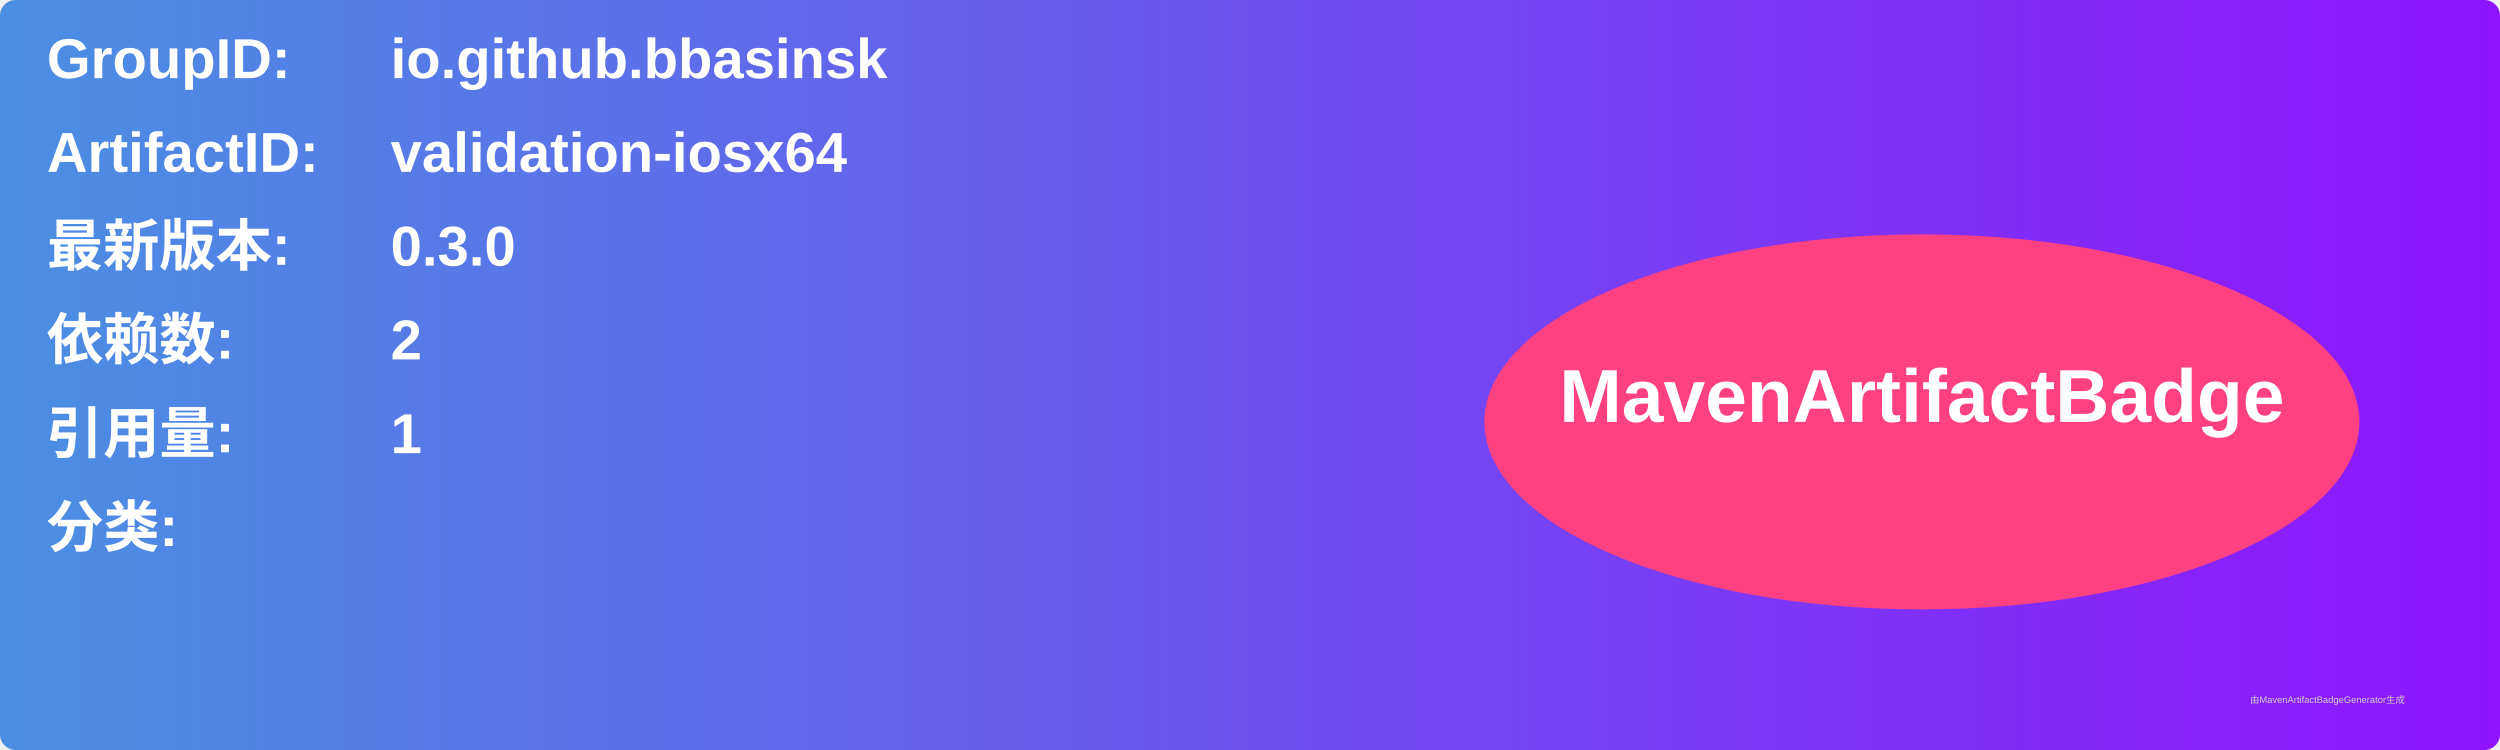
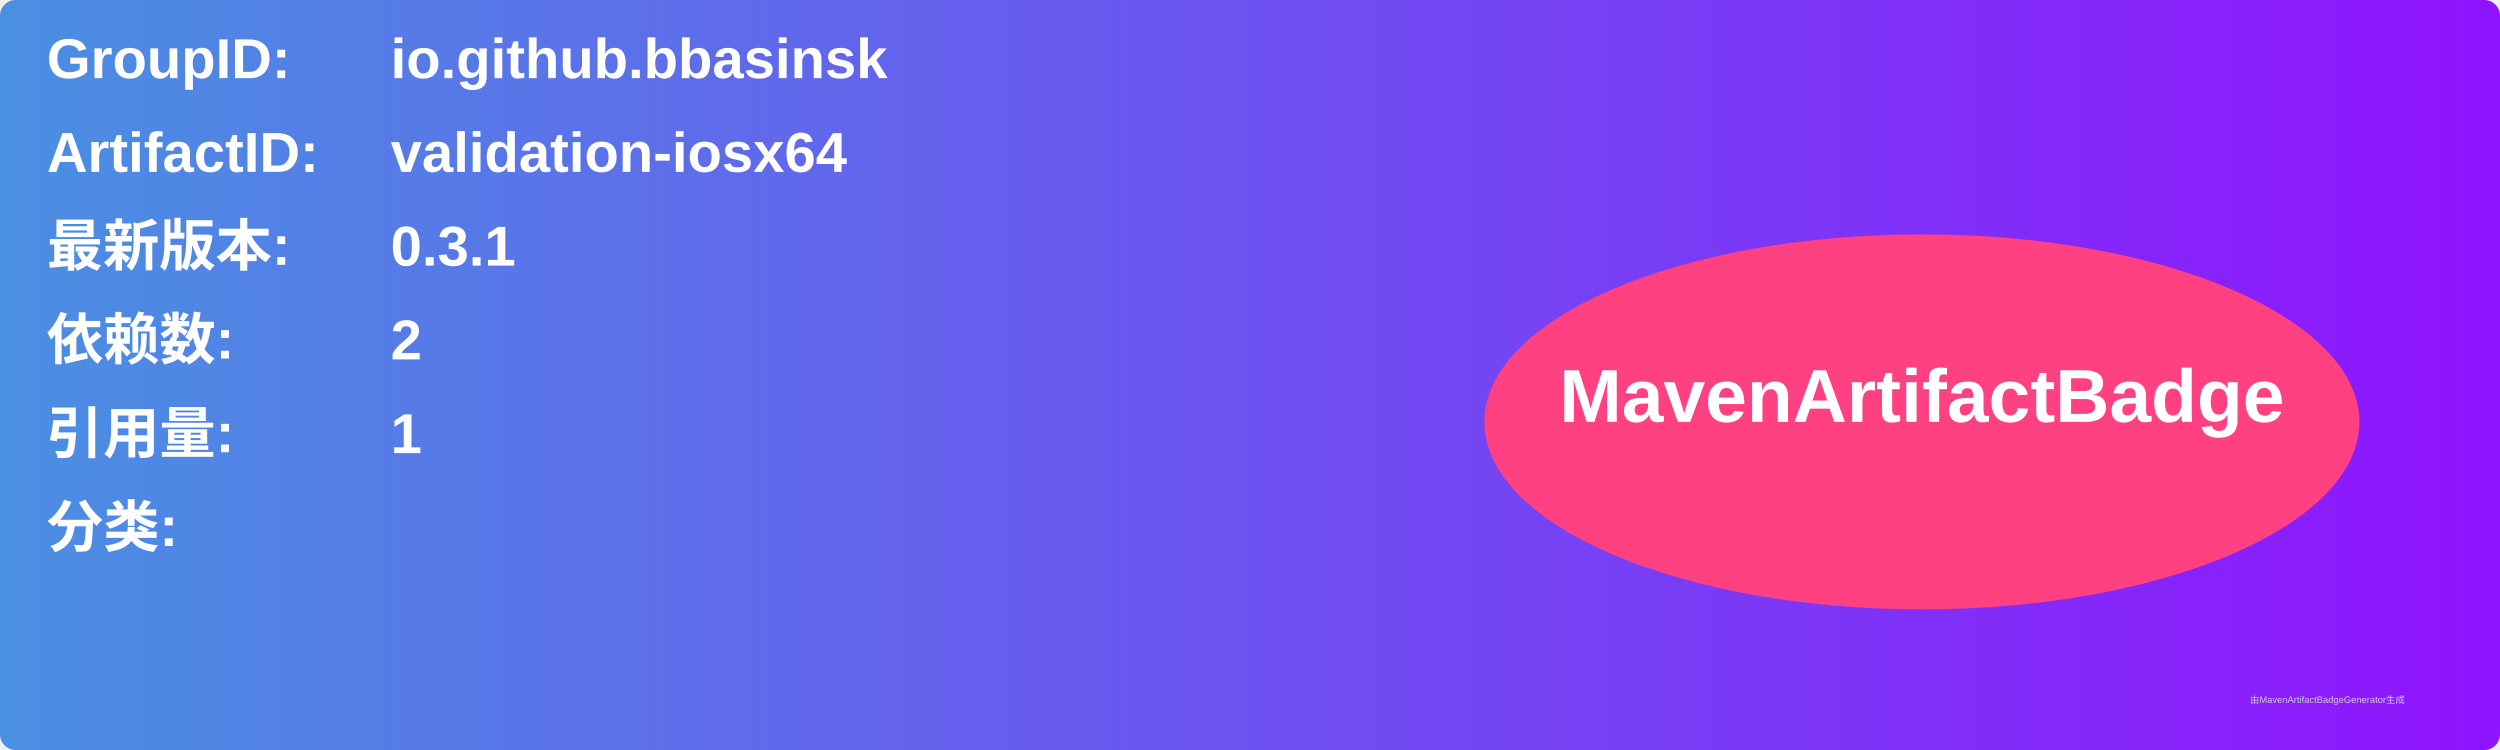
<svg xmlns="http://www.w3.org/2000/svg" width="800" height="240" viewBox="0 0 800 240">
  <linearGradient id="grad" x1="0%" y1="0%" x2="100%" y2="0%">
    <stop offset="0%" stop-color="#4a90e2" />
    <stop offset="100%" stop-color="#9013fe" />
  </linearGradient>
  <rect width="100%" height="100%" rx="5" ry="5" fill="url(#grad)" />
  <g transform="translate(15, 15)">
    <text x="0" y="10" font-family="Arial" font-size="18" fill="white" font-weight="bold" width="260">GroupID:</text>
    <text x="110" y="10" font-family="Arial" font-size="18" fill="white" font-weight="bold" width="460">io.github.bbasinsk</text>
    <text x="0" y="40" font-family="Arial" font-size="18" fill="white" font-weight="bold" width="260">ArtifactID:</text>
    <text x="110" y="40" font-family="Arial" font-size="18" fill="white" font-weight="bold" width="460">validation-iosx64</text>
    <text x="0" y="70" font-family="Arial" font-size="18" fill="white" font-weight="bold">最新版本:</text>
    <text x="110" y="70" font-family="Arial" font-size="18" fill="white" font-weight="bold">
-       <tspan font-weight="bold">0.3.0</tspan>
+       <tspan font-weight="bold">0.3.1</tspan>
    </text>
    <text x="0" y="100" font-family="Arial" font-size="18" fill="white" font-weight="bold">依赖数: </text>
    <text x="110" y="100" font-family="Arial" font-size="18" fill="white">
      <tspan font-weight="bold">2</tspan>
    </text>
    <text x="0" y="130" font-family="Arial" font-size="18" fill="white" font-weight="bold">引用量: </text>
    <text x="110" y="130" font-family="Arial" font-size="18" fill="white">
      <tspan font-weight="bold">1</tspan>
    </text>
    <text x="0" y="160" font-family="Arial" font-size="18" fill="white" font-weight="bold">分类:</text>
    <text x="10" y="190" font-family="Arial" font-size="10" fill="white">
      <tspan font-weight="bold" />
    </text>
    <ellipse cx="600" cy="120" rx="140" ry="60" fill="#ff4081" />
    <text x="600" y="120" text-anchor="middle" font-family="Arial" font-size="24" fill="white" font-weight="bold">MavenArtifactBadge</text>
  </g>
  <text x="720" y="225" font-family="Arial" font-size="3" fill="#d0d0d0">由MavenArtifactBadgeGenerator生成</text>
</svg>
